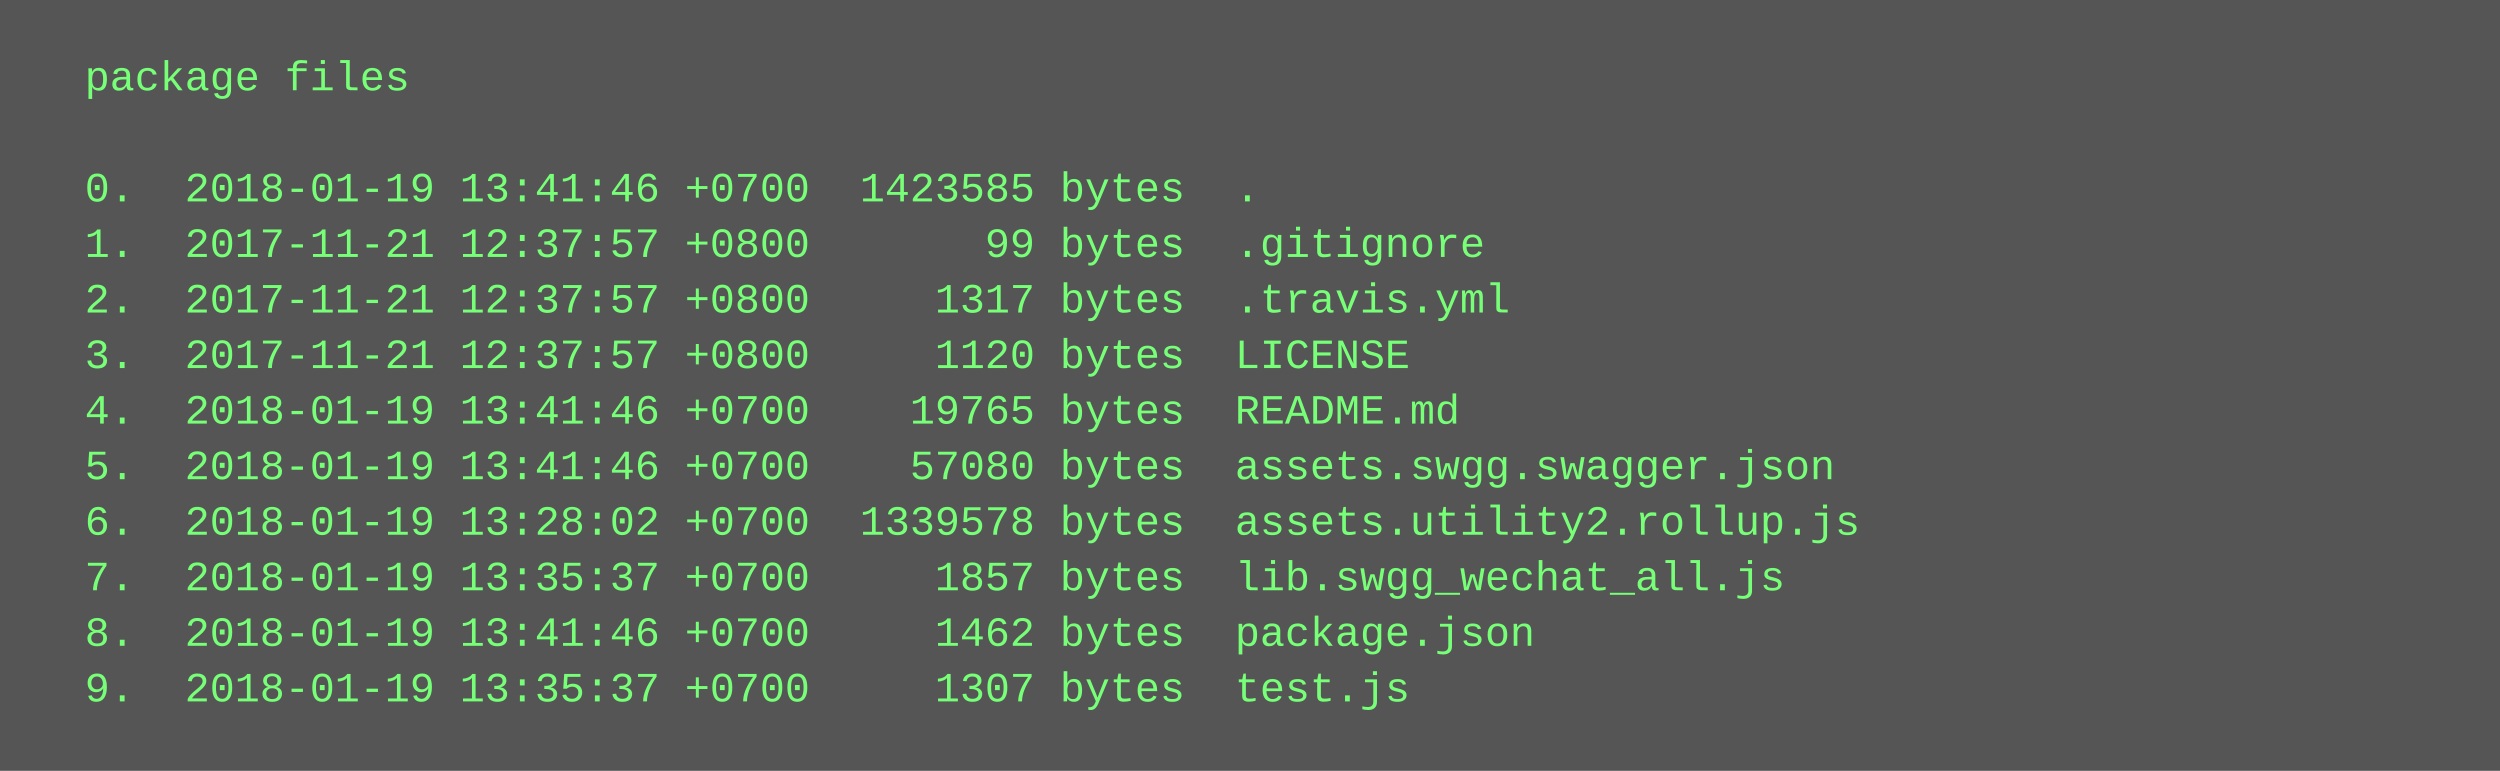
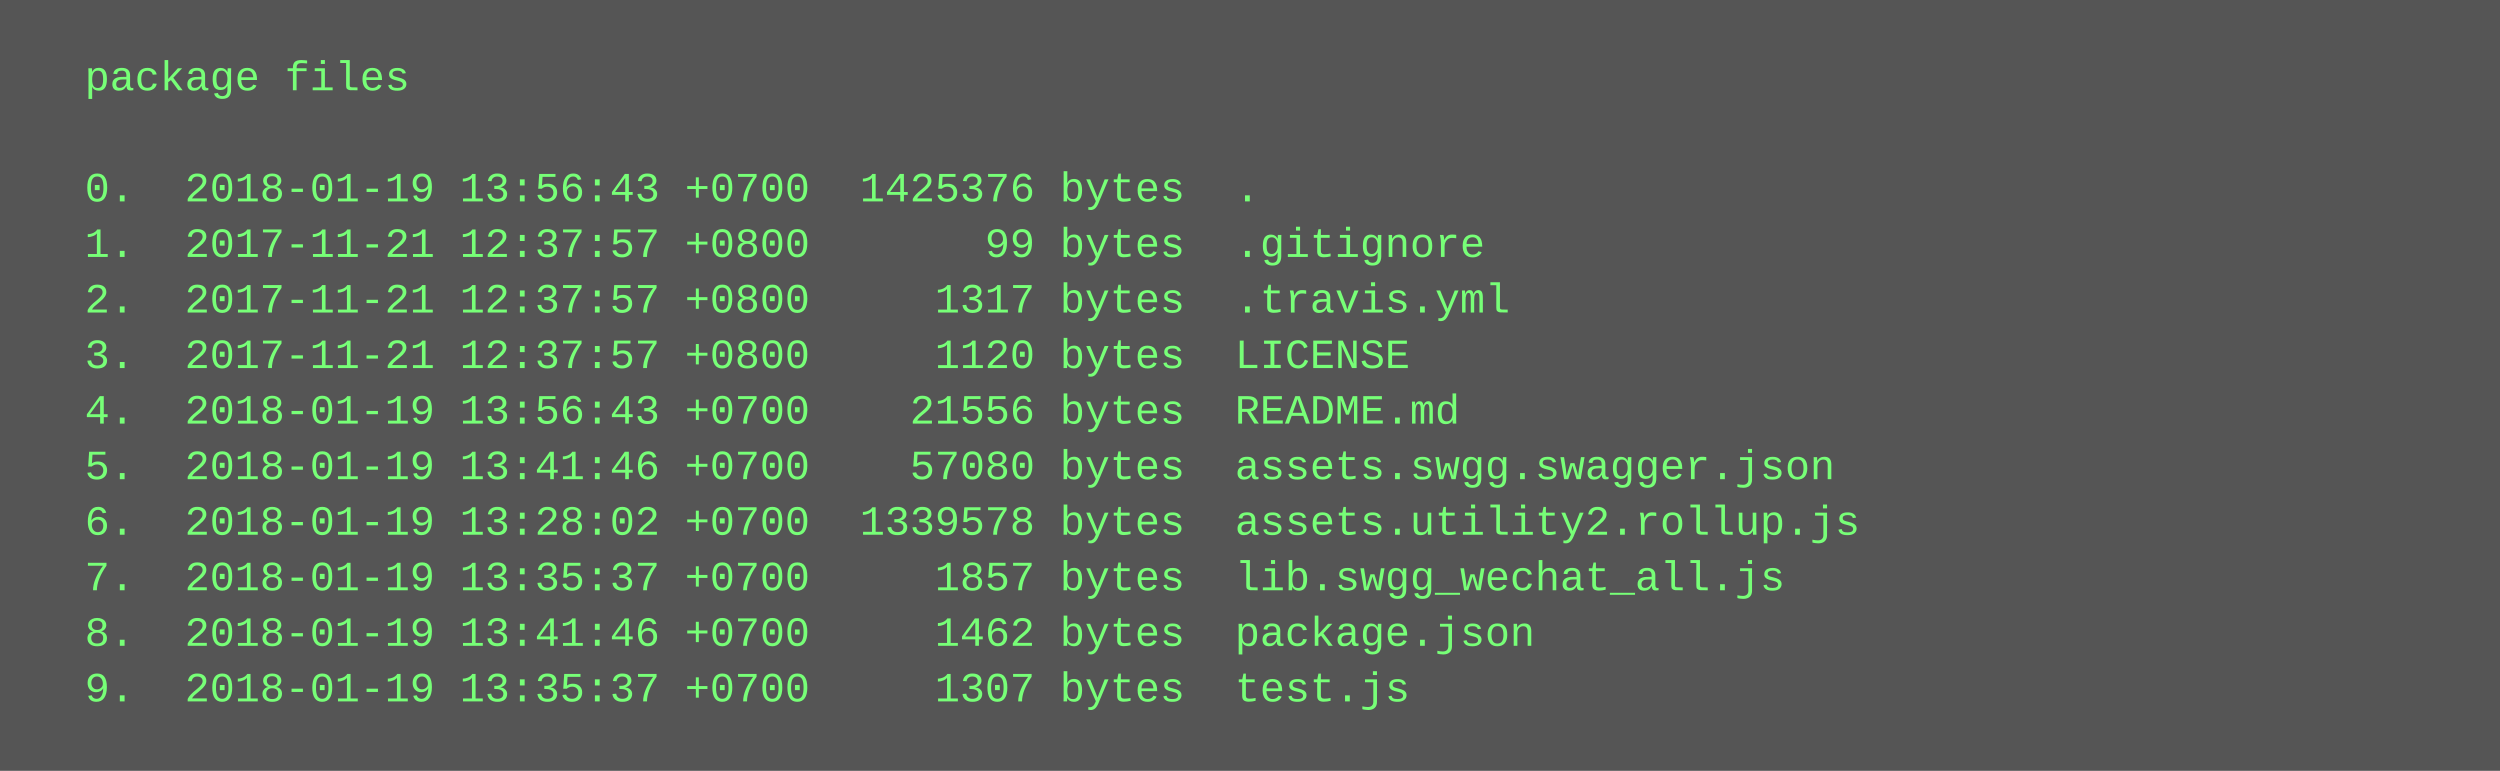
<svg xmlns="http://www.w3.org/2000/svg" height="222" width="720">
  <rect height="222" fill="#555" width="720" />
  <text fill="#7f7" font-family="Courier New" font-size="12" xml:space="preserve">
    <tspan x="10" y="26">  package files</tspan>
    <tspan x="10" y="42" />
-     <tspan x="10" y="58">  0.  2018-01-19 13:41:46 +0700  1423585 bytes  .</tspan>
+     <tspan x="10" y="58">  0.  2018-01-19 13:56:43 +0700  1425376 bytes  .</tspan>
    <tspan x="10" y="74">  1.  2017-11-21 12:37:57 +0800       99 bytes  .gitignore</tspan>
    <tspan x="10" y="90">  2.  2017-11-21 12:37:57 +0800     1317 bytes  .travis.yml</tspan>
    <tspan x="10" y="106">  3.  2017-11-21 12:37:57 +0800     1120 bytes  LICENSE</tspan>
-     <tspan x="10" y="122">  4.  2018-01-19 13:41:46 +0700    19765 bytes  README.md</tspan>
+     <tspan x="10" y="122">  4.  2018-01-19 13:56:43 +0700    21556 bytes  README.md</tspan>
    <tspan x="10" y="138">  5.  2018-01-19 13:41:46 +0700    57080 bytes  assets.swgg.swagger.json</tspan>
    <tspan x="10" y="154">  6.  2018-01-19 13:28:02 +0700  1339578 bytes  assets.utility2.rollup.js</tspan>
    <tspan x="10" y="170">  7.  2018-01-19 13:35:37 +0700     1857 bytes  lib.swgg_wechat_all.js</tspan>
    <tspan x="10" y="186">  8.  2018-01-19 13:41:46 +0700     1462 bytes  package.json</tspan>
    <tspan x="10" y="202">  9.  2018-01-19 13:35:37 +0700     1307 bytes  test.js</tspan>
  </text>
</svg>
